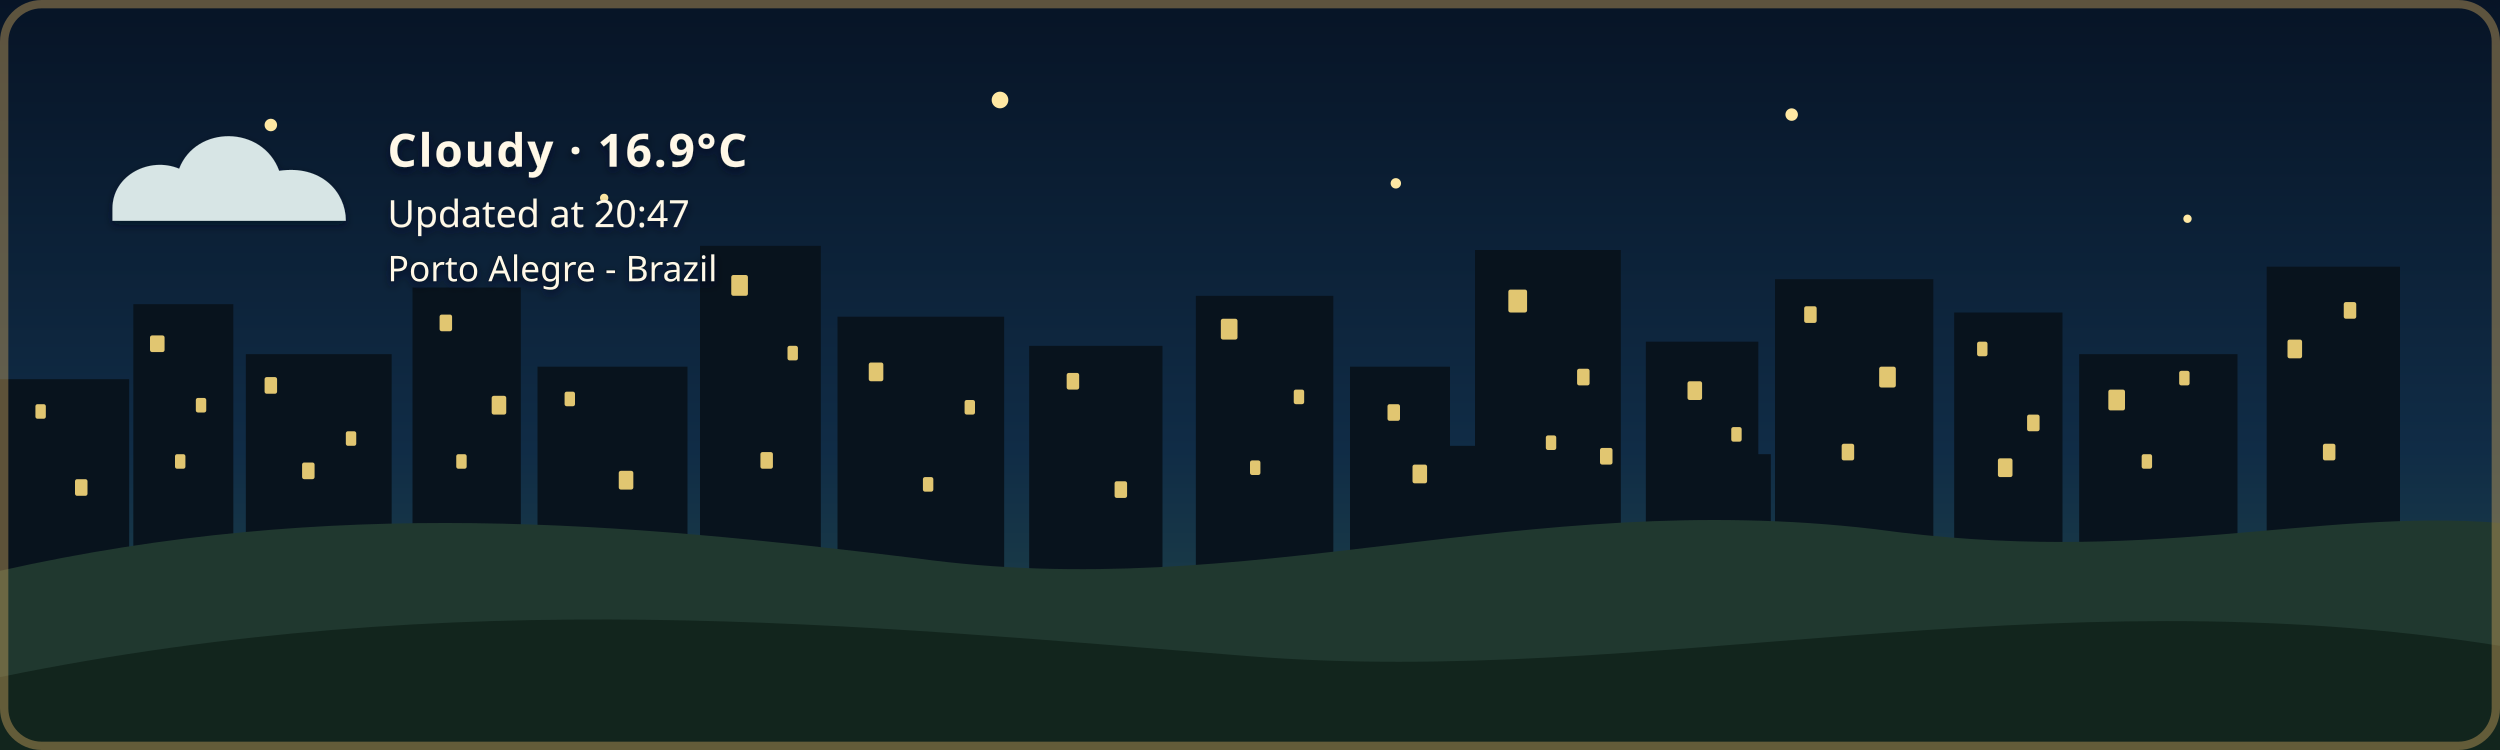
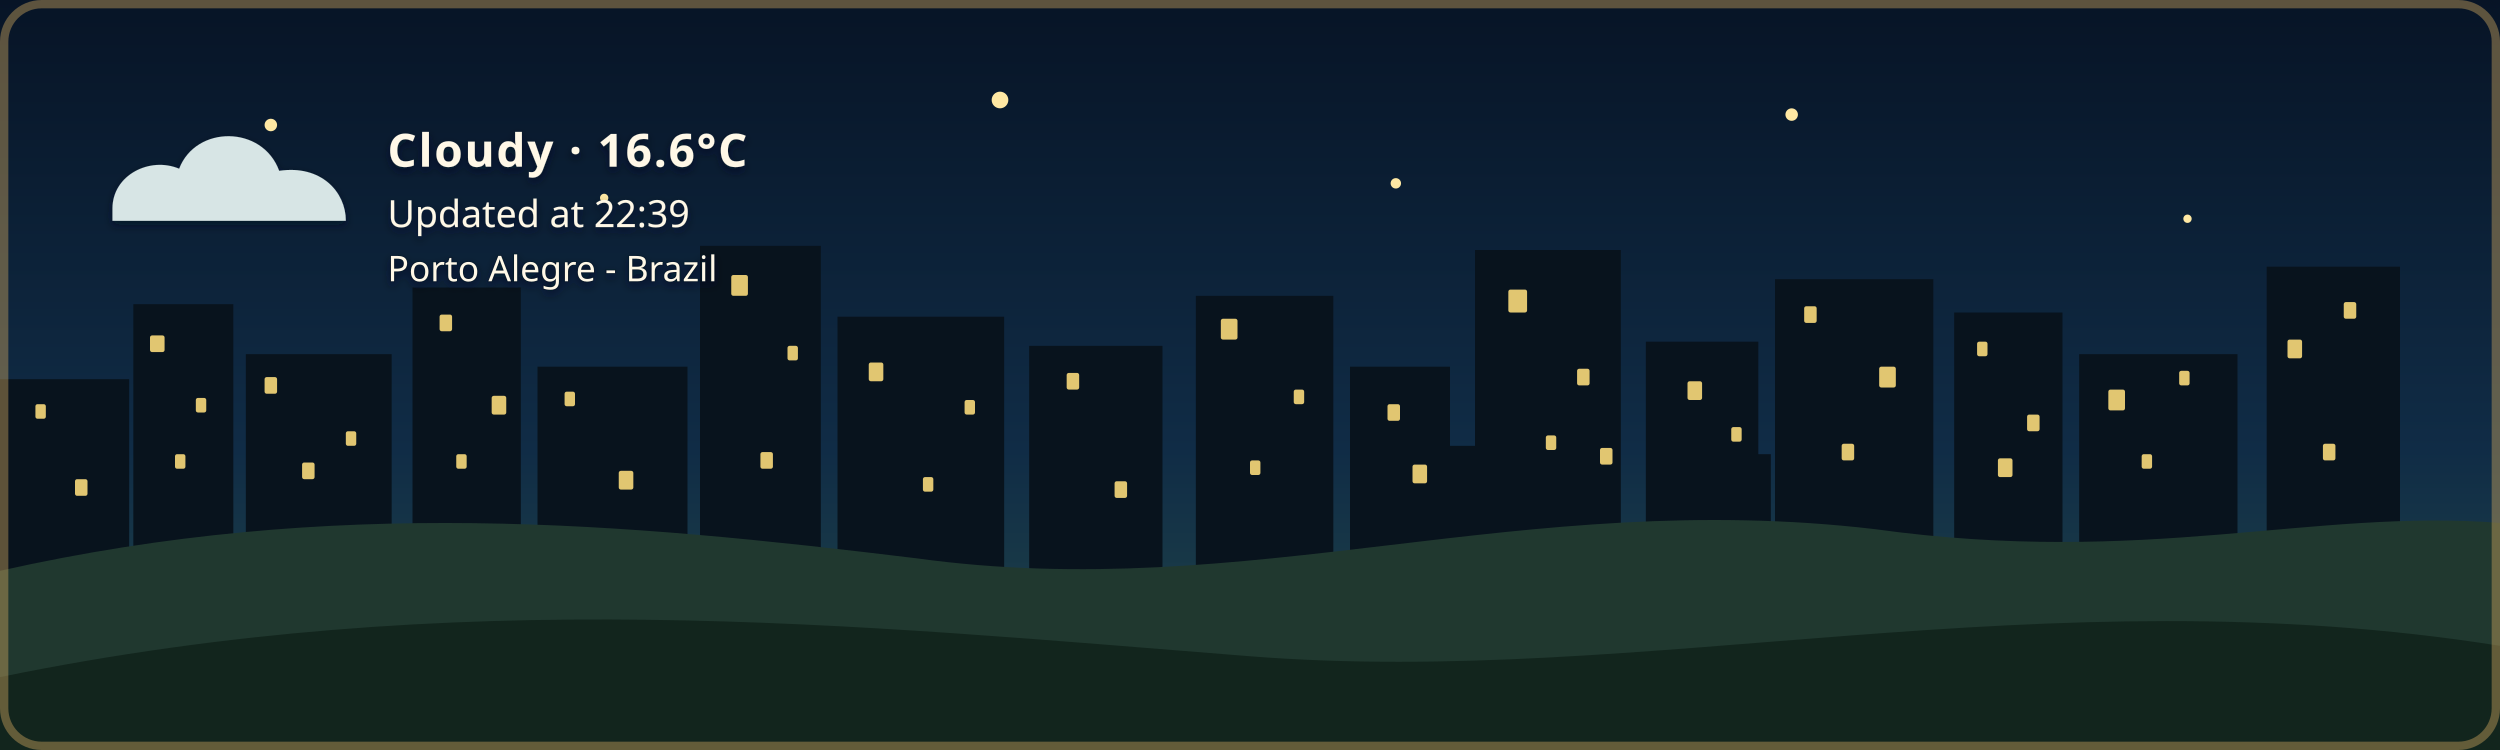
- <svg xmlns="http://www.w3.org/2000/svg" width="1200" height="360" viewBox="0 0 1200 360" role="img" aria-labelledby="title description" class="github-time-night weather-cloudy alert-none" data-temperature="16.9°C" lang="en-US">
+ <svg xmlns="http://www.w3.org/2000/svg" width="1200" height="360" viewBox="0 0 1200 360" role="img" aria-labelledby="title description" class="github-time-night weather-cloudy alert-none" data-temperature="16.6°C" lang="en-US">
  <defs>
    <linearGradient id="daySky" x1="0" y1="0" x2="0" y2="1">
      <stop offset="0%" stop-color="#87c9e8" />
      <stop offset="65%" stop-color="#f6d99a" />
      <stop offset="100%" stop-color="#f4b66e" />
    </linearGradient>
    <linearGradient id="sunsetSky" x1="0" y1="0" x2="0" y2="1">
      <stop offset="0%" stop-color="#4d568f" />
      <stop offset="55%" stop-color="#d46a66" />
      <stop offset="100%" stop-color="#f4a259" />
    </linearGradient>
    <linearGradient id="nightSky" x1="0" y1="0" x2="0" y2="1">
      <stop offset="0%" stop-color="#071426" />
      <stop offset="60%" stop-color="#102c46" />
      <stop offset="100%" stop-color="#244b4a" />
    </linearGradient>
    <linearGradient id="dawnSky" x1="0" y1="0" x2="0" y2="1">
      <stop offset="0%" stop-color="#766b9f" />
      <stop offset="55%" stop-color="#d7939b" />
      <stop offset="100%" stop-color="#f4c280" />
    </linearGradient>
    <radialGradient id="weatherSunFill" cx="35%" cy="30%" r="72%">
      <stop offset="0%" stop-color="#fff4b8" />
      <stop offset="58%" stop-color="#ffdc7a" />
      <stop offset="100%" stop-color="#f2b84f" />
    </radialGradient>
    <linearGradient id="weatherMoonFill" x1="0" y1="0" x2="1" y2="1">
      <stop offset="0%" stop-color="#fff4bd" />
      <stop offset="62%" stop-color="#ffe08a" />
      <stop offset="100%" stop-color="#e9b957" />
    </linearGradient>
    <filter id="weatherContentShadow" x="-20" y="-20" width="500" height="180" filterUnits="userSpaceOnUse">
      <feGaussianBlur in="SourceAlpha" stdDeviation="2" result="shadowBlur" />
      <feOffset in="shadowBlur" dx="0" dy="2" result="shadowOffset" />
      <feFlood flood-color="#071426" flood-opacity="0.65" result="shadowColor" />
      <feComposite in="shadowColor" in2="shadowOffset" operator="in" result="shadow" />
      <feMerge>
        <feMergeNode in="shadow" />
        <feMergeNode in="SourceGraphic" />
      </feMerge>
    </filter>
  </defs>
  <style>
    /* The sky state is updated by the GitHub Action based on local time. */

    .sky {
      animation: none !important;
    }

    .github-time-day .day-sky,
    .github-time-sunset .sunset-sky,
    .github-time-night .night-sky,
    .github-time-dawn .dawn-sky {
      opacity: 1;
    }

    .github-time-day .sunset-sky,
    .github-time-day .night-sky,
    .github-time-day .dawn-sky,
    .github-time-sunset .day-sky,
    .github-time-sunset .night-sky,
    .github-time-sunset .dawn-sky,
    .github-time-night .day-sky,
    .github-time-night .sunset-sky,
    .github-time-night .dawn-sky,
    .github-time-dawn .day-sky,
    .github-time-dawn .sunset-sky,
    .github-time-dawn .night-sky {
      opacity: 0;
    }

    .github-time-day .day-sky,
    .github-time-sunset .sunset-sky,
    .github-time-night .night-sky,
    .github-time-dawn .dawn-sky {
      animation: sky-fade-in 2.5s ease both !important;
    }

    .weather-effect {
      display: none;
    }

    .github-time-night.weather-clear .weather-moon,
    .github-time-day.weather-clear .weather-sun,
    .github-time-sunset.weather-clear .weather-sun,
    .github-time-dawn.weather-clear .weather-sun,
    .weather-cloudy .weather-cloud,
    .weather-rain .weather-cloud,
    .weather-rain .weather-rainfall,
    .weather-wind-rain .weather-cloud,
    .weather-wind-rain .weather-wind,
    .weather-wind-rain .weather-wind-rainfall,
    .weather-storm .weather-cloud,
    .weather-storm .weather-rainfall,
    .weather-storm .weather-lightning,
    .weather-snow .weather-cloud,
    .weather-snow .weather-snowfall {
      display: block;
    }

    .weather-sun {
      transform-box: fill-box;
      transform-origin: center;
      animation: weather-pulse 4s ease-in-out infinite;
    }

    .weather-moon {
      animation: moon-glow 4s ease-in-out infinite;
    }

    .weather-cloud path {
      animation: cloud-drift 8s ease-in-out infinite alternate;
    }

    .weather-rainfall path {
      animation: rain-fall 1.4s linear infinite;
    }

    .weather-rainfall path:nth-child(2) {
      animation-delay: 0.35s;
    }

    .weather-rainfall path:nth-child(3) {
      animation-delay: 0.7s;
    }

    .weather-wind-rainfall path {
      animation: wind-rain-fall 1.15s linear infinite;
    }

    .weather-wind-rainfall path:nth-child(2) {
      animation-delay: 0.3s;
    }

    .weather-wind-rainfall path:nth-child(3) {
      animation-delay: 0.6s;
    }

    .weather-wind path {
      animation: wind-sweep 1.8s ease-in-out infinite;
    }

    .weather-wind path:nth-child(2) {
      animation-delay: 0.45s;
    }

    .weather-snowfall circle {
      animation: snow-fall 3s ease-in-out infinite;
    }

    .weather-snowfall circle:nth-child(2) {
      animation-delay: 1s;
    }

    .weather-snowfall circle:nth-child(3) {
      animation-delay: 2s;
    }

    .weather-lightning {
      animation: lightning-flash 4s ease-in-out infinite;
    }

    svg.github-time-day .city-back,
    svg.github-time-day .city-mid {
      fill: #36545a;
    }

    svg.github-time-sunset .city-back,
    svg.github-time-sunset .city-mid {
      fill: #303247;
    }

    svg.github-time-night .city-back,
    svg.github-time-night .city-mid {
      fill: #08131d;
    }

    svg.github-time-dawn .city-back,
    svg.github-time-dawn .city-mid {
      fill: #404158;
    }

    .city-window {
      opacity: 0;
      fill: #f8d97a;
    }

    svg.github-time-night .city-window,
    svg.github-time-dawn .city-window,
    svg.github-time-sunset .city-window {
      opacity: 0.9;
    }

    #weather-alert-level,
    #weather-alert-detail {
      display: none;
    }

    svg.alert-yellow #weather-alert-level,
    svg.alert-yellow #weather-alert-detail,
    svg.alert-orange #weather-alert-level,
    svg.alert-orange #weather-alert-detail,
    svg.alert-red #weather-alert-level,
    svg.alert-red #weather-alert-detail {
      display: block;
    }

    svg.alert-yellow #weather-alert-level {
      fill: #f4d35e;
    }

    svg.alert-yellow #weather-alert-detail {
      fill: #fff3b3;
    }

    svg.alert-orange #weather-alert-level {
      fill: #f9a74f;
    }

    svg.alert-orange #weather-alert-detail {
      fill: #ffd0a0;
    }

    svg.alert-red #weather-alert-level {
      fill: #ff675c;
    }

    svg.alert-red #weather-alert-detail {
      fill: #ffc2bf;
    }

    #weather-description,
    #weather-time,
    #weather-alert-level,
    #weather-alert-detail,
    #weather-location {
      animation: info-fade-in 1.5s ease both;
      font-family: sans-serif;
    }

    #weather-description {
      letter-spacing: 0.04em;
    }

    @keyframes sky-fade-in {
      from {
        opacity: 0;
      }

      to {
        opacity: 1;
      }
    }

    @keyframes info-fade-in {
      from {
        opacity: 0;
        transform: translateY(6px);
      }

      to {
        opacity: 1;
        transform: translateY(0);
      }
    }

    @keyframes weather-pulse {
      0%,
      100% {
        opacity: 0.85;
        transform: scale(0.96);
      }

      50% {
        opacity: 1;
        transform: scale(1.04);
      }
    }

    @keyframes moon-glow {
      0%,
      100% {
        opacity: 0.8;
      }

      50% {
        opacity: 1;
      }
    }

    @keyframes cloud-drift {
      from {
        transform: translateX(-5px);
      }

      to {
        transform: translateX(8px);
      }
    }

    @keyframes rain-fall {
      0% {
        opacity: 0;
        transform: translateY(-7px);
      }

      25%,
      75% {
        opacity: 1;
      }

      100% {
        opacity: 0;
        transform: translateY(10px);
      }
    }

    @keyframes wind-rain-fall {
      0% {
        opacity: 0;
        transform: translate(-6px, -5px);
      }

      25%,
      75% {
        opacity: 1;
      }

      100% {
        opacity: 0;
        transform: translate(8px, 10px);
      }
    }

    @keyframes wind-sweep {
      0%,
      100% {
        opacity: 0.3;
        transform: translateX(-7px);
      }

      50% {
        opacity: 1;
        transform: translateX(6px);
      }
    }

    @keyframes snow-fall {
      0%,
      100% {
        opacity: 0.35;
        transform: translateY(-5px);
      }

      50% {
        opacity: 1;
        transform: translate(5px, 8px);
      }
    }

    @keyframes lightning-flash {
      0%,
      88%,
      100% {
        opacity: 0;
      }

      90%,
      93% {
        opacity: 1;
      }
    }

    .stars {
      opacity: 0;
    }

    .github-time-sunset .stars,
    .github-time-dawn .stars {
      opacity: 0.35;
    }

    .github-time-night .stars {
      opacity: 1;
    }

    .star {
      animation: twinkle 2.5s ease-in-out infinite;
      transform-box: fill-box;
      transform-origin: center;
    }

    .star:nth-child(2) {
      animation-delay: 0.5s;
    }

    .star:nth-child(3) {
      animation-delay: 1s;
    }

    .star:nth-child(4) {
      animation-delay: 1.5s;
    }

    @keyframes twinkle {
      0%,
      100% {
        opacity: 0.25;
        transform: scale(0.8);
      }

      50% {
        opacity: 1;
        transform: scale(1.25);
      }
    }

    /*
     * Disable animations when the visitor has requested reduced motion.
     */
    @media (prefers-reduced-motion: reduce) {
      .sky,
      .stars,
      .star,
      .weather-sun,
      .weather-moon,
      .weather-cloud path,
      .weather-rainfall path,
      .weather-wind-rainfall path,
      .weather-wind path,
      .weather-snowfall circle,
      .weather-lightning,
      #weather-description,
      #weather-time,
      #weather-alert-level,
      #weather-alert-detail,
      #weather-location {
        animation: none !important;
      }
    }
  </style>
  <g id="skies">
    <rect class="sky day-sky" width="1200" height="360" fill="url(#daySky)" />
    <rect class="sky sunset-sky" width="1200" height="360" fill="url(#sunsetSky)" />
    <rect class="sky night-sky" width="1200" height="360" fill="url(#nightSky)" />
    <rect class="sky dawn-sky" width="1200" height="360" fill="url(#dawnSky)" />
  </g>
  <g class="stars" fill="#ffe8a3">
    <circle class="star" cx="130" cy="60" r="3" />
    <circle class="star" cx="290" cy="95" r="2" />
    <circle class="star" cx="480" cy="48" r="4" />
    <circle class="star" cx="670" cy="88" r="2.5" />
    <circle class="star" cx="860" cy="55" r="3" />
    <circle class="star" cx="1050" cy="105" r="2" />
  </g>
  <g class="city-shape">
    <g class="city-back">
      <rect x="0" y="182" width="62" height="94" />
      <rect x="64" y="146" width="48" height="130" />
      <rect x="118" y="170" width="70" height="106" />
      <rect x="198" y="138" width="52" height="138" />
      <rect x="258" y="176" width="72" height="100" />
      <rect x="336" y="118" width="58" height="158" />
      <rect x="402" y="152" width="80" height="124" />
      <rect x="494" y="166" width="64" height="110" />
      <rect x="574" y="142" width="66" height="134" />
      <rect x="648" y="176" width="48" height="100" />
      <rect x="708" y="120" width="70" height="156" />
      <rect x="790" y="164" width="54" height="112" />
      <rect x="852" y="134" width="76" height="142" />
      <rect x="938" y="150" width="52" height="126" />
      <rect x="998" y="170" width="76" height="106" />
      <rect x="1088" y="128" width="64" height="148" />
    </g>
    <g class="city-mid">
      <rect x="24" y="226" width="28" height="50" />
      <rect x="88" y="210" width="18" height="66" />
      <rect x="148" y="218" width="22" height="58" />
      <rect x="214" y="206" width="22" height="70" />
      <rect x="282" y="210" width="18" height="66" />
      <rect x="362" y="206" width="22" height="70" />
      <rect x="430" y="220" width="18" height="56" />
      <rect x="528" y="220" width="20" height="56" />
      <rect x="606" y="214" width="22" height="62" />
      <rect x="690" y="214" width="18" height="62" />
      <rect x="754" y="208" width="18" height="68" />
      <rect x="830" y="218" width="20" height="58" />
      <rect x="892" y="214" width="18" height="62" />
      <rect x="960" y="224" width="18" height="52" />
      <rect x="1018" y="218" width="22" height="58" />
      <rect x="1108" y="210" width="18" height="66" />
    </g>
    <g class="city-window">
      <rect x="17" y="194" width="5" height="7" rx="1" />
      <rect x="36" y="230" width="6" height="8" rx="1" />
      <rect x="72" y="161" width="7" height="8" rx="1" />
      <rect x="84" y="218" width="5" height="7" rx="1" />
      <rect x="94" y="191" width="5" height="7" rx="1" />
      <rect x="127" y="181" width="6" height="8" rx="1" />
      <rect x="145" y="222" width="6" height="8" rx="1" />
      <rect x="166" y="207" width="5" height="7" rx="1" />
      <rect x="211" y="151" width="6" height="8" rx="1" />
      <rect x="219" y="218" width="5" height="7" rx="1" />
      <rect x="236" y="190" width="7" height="9" rx="1" />
      <rect x="271" y="188" width="5" height="7" rx="1" />
      <rect x="297" y="226" width="7" height="9" rx="1" />
      <rect x="351" y="132" width="8" height="10" rx="1" />
      <rect x="365" y="217" width="6" height="8" rx="1" />
      <rect x="378" y="166" width="5" height="7" rx="1" />
      <rect x="417" y="174" width="7" height="9" rx="1" />
      <rect x="443" y="229" width="5" height="7" rx="1" />
      <rect x="463" y="192" width="5" height="7" rx="1" />
      <rect x="512" y="179" width="6" height="8" rx="1" />
      <rect x="535" y="231" width="6" height="8" rx="1" />
      <rect x="586" y="153" width="8" height="10" rx="1" />
      <rect x="600" y="221" width="5" height="7" rx="1" />
      <rect x="621" y="187" width="5" height="7" rx="1" />
      <rect x="666" y="194" width="6" height="8" rx="1" />
      <rect x="678" y="223" width="7" height="9" rx="1" />
      <rect x="724" y="139" width="9" height="11" rx="1" />
      <rect x="742" y="209" width="5" height="7" rx="1" />
      <rect x="757" y="177" width="6" height="8" rx="1" />
      <rect x="768" y="215" width="6" height="8" rx="1" />
      <rect x="810" y="183" width="7" height="9" rx="1" />
      <rect x="831" y="205" width="5" height="7" rx="1" />
      <rect x="866" y="147" width="6" height="8" rx="1" />
      <rect x="884" y="213" width="6" height="8" rx="1" />
      <rect x="902" y="176" width="8" height="10" rx="1" />
      <rect x="949" y="164" width="5" height="7" rx="1" />
      <rect x="959" y="220" width="7" height="9" rx="1" />
      <rect x="973" y="199" width="6" height="8" rx="1" />
      <rect x="1012" y="187" width="8" height="10" rx="1" />
      <rect x="1028" y="218" width="5" height="7" rx="1" />
      <rect x="1046" y="178" width="5" height="7" rx="1" />
      <rect x="1098" y="163" width="7" height="9" rx="1" />
      <rect x="1115" y="213" width="6" height="8" rx="1" />
      <rect x="1125" y="145" width="6" height="8" rx="1" />
    </g>
  </g>
  <g transform="translate(54 48)" filter="url(#weatherContentShadow)">
    <g class="weather-effect weather-sun">
      <circle cx="34" cy="34" r="23" fill="url(#weatherSunFill)" />
      <g stroke="#ffd66f" stroke-width="4" stroke-linecap="round">
        <path d="M 34 0 V 8" />
        <path d="M 34 60 V 68" />
        <path d="M 0 34 H 8" />
        <path d="M 60 34 H 68" />
        <path d="M 10 10 L 16 16" />
        <path d="M 52 52 L 58 58" />
        <path d="M 58 10 L 52 16" />
        <path d="M 16 52 L 10 58" />
      </g>
    </g>
    <g class="weather-effect weather-moon">
      <path d="M 54 4 C 38 7, 26 20, 26 36 C 26 53, 39 66, 56 66 C 65 66, 74 62, 80 56 C 76 57, 72 58, 68 58 C 51 58, 38 45, 38 28 C 38 18, 44 9, 54 4 Z" fill="url(#weatherMoonFill)" />
    </g>
    <g class="weather-effect weather-cloud" fill="#d7e5e5">
      <path d="M 0 52 C 0 36, 18 27, 32 33 C 40 12, 72 12, 80 34 C 100 31, 112 44, 112 58 H 0 Z" />
    </g>
    <g class="weather-effect weather-rainfall" stroke="#b9e3ed" stroke-width="4" stroke-linecap="round">
      <path d="M 22 72 l -7 17" />
      <path d="M 52 72 l -7 17" />
      <path d="M 82 72 l -7 17" />
    </g>
    <g class="weather-effect weather-wind-rainfall" stroke="#b9e3ed" stroke-width="4" stroke-linecap="round">
      <path d="M 50 70 l -10 19" />
      <path d="M 75 70 l -10 19" />
      <path d="M 100 70 l -10 19" />
    </g>
    <g class="weather-effect weather-wind" fill="none" stroke="#eef8ff" stroke-width="3.5" stroke-linecap="round">
      <path d="M 2 73 C 12 68, 22 68, 32 72" />
      <path d="M 2 88 C 13 83, 24 83, 34 87" />
    </g>
    <g class="weather-effect weather-lightning" fill="#ffe37b">
      <path d="M 62 68 l -14 27 h 12 l -7 20 l 24 -31 h -13 z" />
    </g>
    <g class="weather-effect weather-snowfall" fill="#eef8ff">
      <circle cx="22" cy="78" r="4" />
      <circle cx="52" cy="91" r="4" />
      <circle cx="82" cy="78" r="4" />
    </g>
-     <text id="weather-description" x="132" y="32" fill="#fff8e7" font-family="sans-serif" font-size="22" font-weight="600">Cloudy · 16.9°C</text>
-     <text id="weather-time" x="132" y="61" fill="#fff8e7" font-family="sans-serif" font-size="18">Updated at 20:47</text>
+     <text id="weather-description" x="132" y="32" fill="#fff8e7" font-family="sans-serif" font-size="22" font-weight="600">Cloudy · 16.6°C</text>
+     <text id="weather-time" x="132" y="61" fill="#fff8e7" font-family="sans-serif" font-size="18">Updated at 22:39</text>
    <text id="weather-alert-level" x="132" y="87" fill="#eaf3ff" font-family="sans-serif" font-size="12" font-weight="700" letter-spacing="1.8" />
    <text id="weather-alert-detail" x="132" y="108" fill="#eef7ff" font-family="sans-serif" font-size="14" opacity="0.9" />
    <text id="weather-location" x="132" y="87" fill="#fff8e7" stroke="#071426" stroke-width="0.8" stroke-opacity="0.65" paint-order="stroke fill" font-family="sans-serif" font-size="17" font-weight="500">Porto Alegre - Brazil</text>
  </g>
  <path d="       M 0 274       C 160 238, 300 251, 440 268       C 600 290, 730 234, 900 254       C 1030 272, 1110 244, 1200 251       L 1200 360       L 0 360       Z     " fill="#20382f" />
  <path d="       M 0 325       C 220 280, 410 300, 600 315       C 790 330, 980 275, 1200 310       L 1200 360       L 0 360       Z     " fill="#12251d" />
  <rect x="2" y="2" width="1196" height="356" rx="18" fill="none" stroke="#c6a15b" stroke-width="4" stroke-opacity="0.45" />
</svg>
